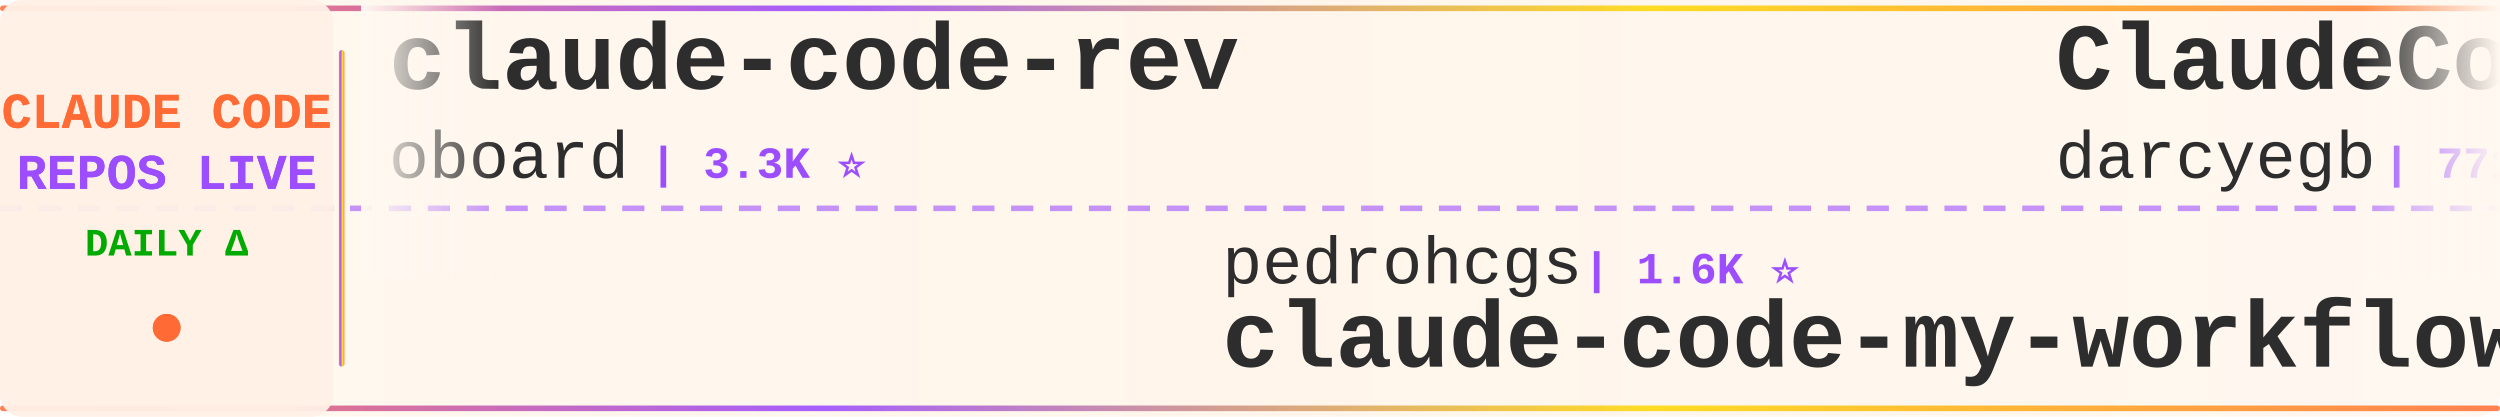
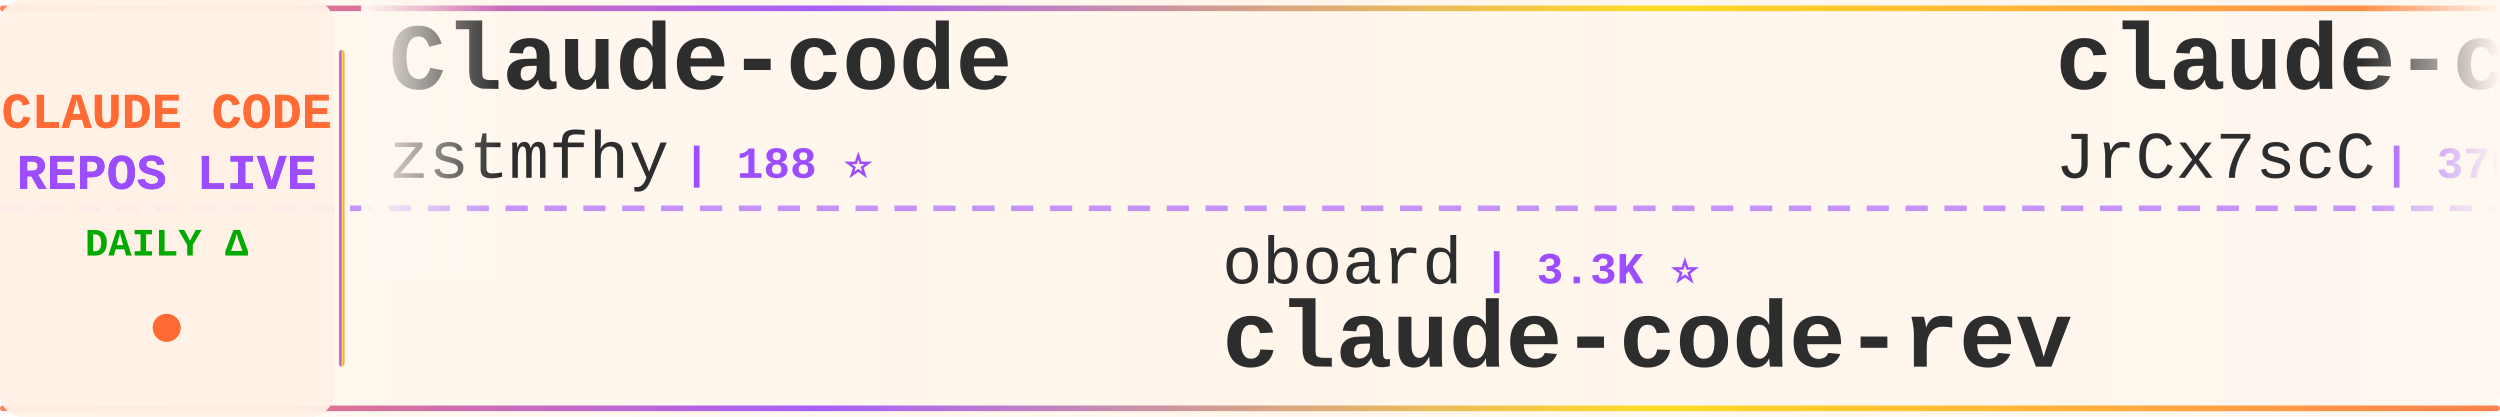
<svg xmlns="http://www.w3.org/2000/svg" width="900" height="150">
  <defs>
    <linearGradient id="tickerBg" x1="0%" y1="0%" x2="100%" y2="0%">
      <stop offset="0%" style="stop-color:#fff8f0;stop-opacity:0.98" />
      <stop offset="50%" style="stop-color:#fff5eb;stop-opacity:1" />
      <stop offset="100%" style="stop-color:#fff8f0;stop-opacity:0.98" />
    </linearGradient>
    <linearGradient id="borderGrad" x1="0%" y1="0%" x2="100%" y2="0%">
      <stop offset="0%" style="stop-color:#FF6B35;stop-opacity:0.85">
        <animate attributeName="stop-opacity" values="0.85;1;0.85" dur="2s" repeatCount="indefinite" />
      </stop>
      <stop offset="33%" style="stop-color:#9C4EFF;stop-opacity:0.9">
        <animate attributeName="stop-opacity" values="0.9;1;0.9" dur="2.2s" repeatCount="indefinite" />
      </stop>
      <stop offset="66%" style="stop-color:#FFD700;stop-opacity:0.85">
        <animate attributeName="stop-opacity" values="0.85;1;0.85" dur="1.8s" repeatCount="indefinite" />
      </stop>
      <stop offset="100%" style="stop-color:#FF6B35;stop-opacity:0.85">
        <animate attributeName="stop-opacity" values="0.85;1;0.85" dur="2s" repeatCount="indefinite" />
      </stop>
    </linearGradient>
    <filter id="textGlow">
      <feGaussianBlur stdDeviation="0.15" result="coloredBlur" />
      <feMerge>
        <feMergeNode in="coloredBlur" />
        <feMergeNode in="SourceGraphic" />
      </feMerge>
    </filter>
    <filter id="metricGlow">
      <feGaussianBlur stdDeviation="0.2" result="coloredBlur" />
      <feMerge>
        <feMergeNode in="coloredBlur" />
        <feMergeNode in="SourceGraphic" />
      </feMerge>
    </filter>
    <linearGradient id="leftFade" x1="0%" y1="0%" x2="100%" y2="0%">
      <stop offset="0%" style="stop-color:#fff8f0;stop-opacity:1" />
      <stop offset="100%" style="stop-color:#fff8f0;stop-opacity:0" />
    </linearGradient>
    <linearGradient id="rightFade" x1="0%" y1="0%" x2="100%" y2="0%">
      <stop offset="0%" style="stop-color:#fff8f0;stop-opacity:0" />
      <stop offset="100%" style="stop-color:#fff8f0;stop-opacity:1" />
    </linearGradient>
  </defs>
  <rect width="900" height="150" fill="url(#tickerBg)" rx="8" />
  <rect x="0" y="2" width="900" height="2" fill="url(#borderGrad)" rx="1" />
  <rect x="0" y="146" width="900" height="2" fill="url(#borderGrad)" rx="1" />
  <line x1="0" y1="75" x2="900" y2="75" stroke="#9C4EFF" stroke-width="2" stroke-dasharray="8 6" opacity="0.6" />
  <rect x="0" y="0" width="120" height="150" fill="#fff0e6" opacity="0.95" rx="8" />
  <text x="60" y="46" font-family="'Courier New', monospace" font-size="18" font-weight="bold" fill="#FF6B35" text-anchor="middle" filter="url(#textGlow)">
    CLAUDE CODE
  </text>
  <text x="60" y="68" font-family="'Courier New', monospace" font-size="18" font-weight="bold" fill="#9C4EFF" text-anchor="middle" filter="url(#textGlow)">
    REPOS LIVE
  </text>
  <text x="60" y="92" font-family="'Courier New', monospace" font-size="14" font-weight="bold" fill="#00aa00" text-anchor="middle">
    DAILY Δ
  </text>
  <circle cx="60" cy="118" r="5" fill="#FF6B35" filter="url(#metricGlow)">
    <animate attributeName="r" values="4;6;4" dur="1.5s" repeatCount="indefinite" />
    <animate attributeName="opacity" values="0.6;1;0.6" dur="1.5s" repeatCount="indefinite" />
  </circle>
  <rect x="122" y="18" width="2" height="114" fill="url(#borderGrad)" rx="1" />
  <clipPath id="tickerClip">
    <rect x="130" y="0" width="770" height="150" />
  </clipPath>
  <g clip-path="url(#tickerClip)">
    <g id="tickerItems">
      <animateTransform attributeName="transform" attributeType="XML" type="translate" from="0 0" to="-3000 0" dur="54s" repeatCount="indefinite" />
      <g transform="translate(0, 0)">
-         <text x="140" y="32" font-family="'Courier New', monospace" font-size="34" font-weight="bold" fill="#2d2d2d">claude-code-rev</text>
-         <text x="140" y="64" font-family="'Courier New', monospace" font-size="24" font-weight="normal" fill="#2d2d2d" opacity="1.0">oboard</text>
-         <text x="234" y="64" font-family="'Courier New', monospace" font-size="16" font-weight="bold" fill="#9C4EFF"> | 3.3K ⭐</text>
+         <text x="140" y="32" font-family="'Courier New', monospace" font-size="34" font-weight="bold" fill="#2d2d2d">Claude-code</text>
+         <text x="140" y="64" font-family="'Courier New', monospace" font-size="24" font-weight="normal" fill="#2d2d2d" opacity="1.0">zstmfhy</text>
+         <text x="246" y="64" font-family="'Courier New', monospace" font-size="16" font-weight="bold" fill="#9C4EFF"> | 188 ⭐</text>
      </g>
      <g transform="translate(300, 0)">
+         <text x="140" y="102" font-family="'Courier New', monospace" font-size="24" font-weight="normal" fill="#2d2d2d" opacity="1.0">oboard</text>
+         <text x="234" y="102" font-family="'Courier New', monospace" font-size="16" font-weight="bold" fill="#9C4EFF"> | 3.3K ⭐</text>
+         <text x="140" y="132" font-family="'Courier New', monospace" font-size="34" font-weight="bold" fill="#2d2d2d">claude-code-rev</text>
+       </g>
+       <g transform="translate(600, 0)">
+         <text x="140" y="32" font-family="'Courier New', monospace" font-size="34" font-weight="bold" fill="#2d2d2d">claude-code-source</text>
+         <text x="140" y="64" font-family="'Courier New', monospace" font-size="24" font-weight="normal" fill="#2d2d2d" opacity="1.0">JrCx7scC</text>
+         <text x="258" y="64" font-family="'Courier New', monospace" font-size="16" font-weight="bold" fill="#9C4EFF"> | 376 ⭐</text>
+       </g>
+       <g transform="translate(900, 0)">
        <text x="140" y="102" font-family="'Courier New', monospace" font-size="24" font-weight="normal" fill="#2d2d2d" opacity="1.0">pedrohcgs</text>
        <text x="270" y="102" font-family="'Courier New', monospace" font-size="16" font-weight="bold" fill="#9C4EFF"> | 1.6K ⭐</text>
        <text x="140" y="132" font-family="'Courier New', monospace" font-size="34" font-weight="bold" fill="#2d2d2d">claude-code-my-workflow</text>
      </g>
-       <g transform="translate(600, 0)">
-         <text x="140" y="32" font-family="'Courier New', monospace" font-size="34" font-weight="bold" fill="#2d2d2d">ClaudeCodeAgents</text>
-         <text x="140" y="64" font-family="'Courier New', monospace" font-size="24" font-weight="normal" fill="#2d2d2d" opacity="1.0">darcyegb</text>
-         <text x="258" y="64" font-family="'Courier New', monospace" font-size="16" font-weight="bold" fill="#9C4EFF"> | 771 ⭐</text>
-       </g>
-       <g transform="translate(900, 0)">
-         <text x="140" y="102" font-family="'Courier New', monospace" font-size="24" font-weight="normal" fill="#2d2d2d" opacity="1.0">ChinaSiro</text>
-         <text x="270" y="102" font-family="'Courier New', monospace" font-size="16" font-weight="bold" fill="#9C4EFF"> | 9.7K ⭐</text>
-         <text x="140" y="132" font-family="'Courier New', monospace" font-size="34" font-weight="bold" fill="#2d2d2d">claude-code-sourcemap</text>
-       </g>
      <g transform="translate(1200, 0)">
-         <text x="140" y="32" font-family="'Courier New', monospace" font-size="34" font-weight="bold" fill="#2d2d2d">claude-code-router</text>
-         <text x="140" y="64" font-family="'Courier New', monospace" font-size="24" font-weight="normal" fill="#2d2d2d" opacity="1.0">musistudio</text>
-         <text x="282" y="64" font-family="'Courier New', monospace" font-size="16" font-weight="bold" fill="#9C4EFF"> | 37.6K ⭐ +15</text>
+         <text x="140" y="32" font-family="'Courier New', monospace" font-size="34" font-weight="bold" fill="#2d2d2d">claude-code-cli</text>
+         <text x="140" y="64" font-family="'Courier New', monospace" font-size="24" font-weight="normal" fill="#2d2d2d" opacity="1.0">huangserva</text>
+         <text x="282" y="64" font-family="'Courier New', monospace" font-size="16" font-weight="bold" fill="#9C4EFF"> | 630 ⭐</text>
      </g>
      <g transform="translate(1500, 0)">
-         <text x="140" y="102" font-family="'Courier New', monospace" font-size="24" font-weight="normal" fill="#2d2d2d" opacity="1.0">overwirehq</text>
-         <text x="282" y="102" font-family="'Courier New', monospace" font-size="16" font-weight="bold" fill="#9C4EFF"> | 2.8K ⭐ +1</text>
-         <text x="140" y="132" font-family="'Courier New', monospace" font-size="34" font-weight="bold" fill="#2d2d2d">claude-code-telegram</text>
+         <text x="140" y="102" font-family="'Courier New', monospace" font-size="24" font-weight="normal" fill="#2d2d2d" opacity="1.0">guanshan</text>
+         <text x="258" y="102" font-family="'Courier New', monospace" font-size="16" font-weight="bold" fill="#9C4EFF"> | 60 ⭐</text>
+         <text x="140" y="132" font-family="'Courier New', monospace" font-size="34" font-weight="bold" fill="#2d2d2d">ClaudeCode</text>
      </g>
      <g transform="translate(1800, 0)">
-         <text x="140" y="32" font-family="'Courier New', monospace" font-size="34" font-weight="bold" fill="#2d2d2d">everything-claude-code</text>
-         <text x="140" y="64" font-family="'Courier New', monospace" font-size="24" font-weight="normal" fill="#2d2d2d" opacity="1.0">WorldFlowAI</text>
-         <text x="294" y="64" font-family="'Courier New', monospace" font-size="16" font-weight="bold" fill="#9C4EFF"> | 4.0K ⭐ +10</text>
+         <text x="140" y="32" font-family="'Courier New', monospace" font-size="34" font-weight="bold" fill="#2d2d2d">claude-code-security-rev...</text>
+         <text x="140" y="64" font-family="'Courier New', monospace" font-size="24" font-weight="normal" fill="#2d2d2d" opacity="1.0">anthropics</text>
+         <text x="282" y="64" font-family="'Courier New', monospace" font-size="16" font-weight="bold" fill="#9C4EFF"> | 6.3K ⭐ +1</text>
      </g>
      <g transform="translate(2100, 0)">
-         <text x="140" y="102" font-family="'Courier New', monospace" font-size="24" font-weight="normal" fill="#2d2d2d" opacity="1.0">digitalsamba</text>
-         <text x="306" y="102" font-family="'Courier New', monospace" font-size="16" font-weight="bold" fill="#9C4EFF"> | 2.2K ⭐ +1</text>
-         <text x="140" y="132" font-family="'Courier New', monospace" font-size="34" font-weight="bold" fill="#2d2d2d">claude-code-video-toolki...</text>
+         <text x="140" y="102" font-family="'Courier New', monospace" font-size="24" font-weight="normal" fill="#2d2d2d" opacity="1.0">jarmuine</text>
+         <text x="258" y="102" font-family="'Courier New', monospace" font-size="16" font-weight="bold" fill="#9C4EFF"> | 2.3K ⭐</text>
+         <text x="140" y="132" font-family="'Courier New', monospace" font-size="34" font-weight="bold" fill="#2d2d2d">claude-code</text>
      </g>
      <g transform="translate(2400, 0)">
-         <text x="140" y="32" font-family="'Courier New', monospace" font-size="34" font-weight="bold" fill="#2d2d2d">awesome-claude-code</text>
-         <text x="140" y="64" font-family="'Courier New', monospace" font-size="24" font-weight="normal" fill="#2d2d2d" opacity="1.0">jqueryscript</text>
-         <text x="306" y="64" font-family="'Courier New', monospace" font-size="16" font-weight="bold" fill="#9C4EFF"> | 523 ⭐</text>
+         <text x="140" y="32" font-family="'Courier New', monospace" font-size="34" font-weight="bold" fill="#2d2d2d">sc-claude-code-files</text>
+         <text x="140" y="64" font-family="'Courier New', monospace" font-size="24" font-weight="normal" fill="#2d2d2d" opacity="1.0">https-deeplearning-ai</text>
+         <text x="414" y="64" font-family="'Courier New', monospace" font-size="16" font-weight="bold" fill="#9C4EFF"> | 554 ⭐</text>
      </g>
      <g transform="translate(2700, 0)">
-         <text x="140" y="102" font-family="'Courier New', monospace" font-size="24" font-weight="normal" fill="#2d2d2d" opacity="1.0">claude-code-best</text>
-         <text x="354" y="102" font-family="'Courier New', monospace" font-size="16" font-weight="bold" fill="#9C4EFF"> | 22.8K ⭐ +2</text>
-         <text x="140" y="132" font-family="'Courier New', monospace" font-size="34" font-weight="bold" fill="#2d2d2d">claude-code</text>
+         <text x="140" y="102" font-family="'Courier New', monospace" font-size="24" font-weight="normal" fill="#2d2d2d" opacity="1.0">FlorianBruniaux</text>
+         <text x="342" y="102" font-family="'Courier New', monospace" font-size="16" font-weight="bold" fill="#9C4EFF"> | 6.1K ⭐ +3</text>
+         <text x="140" y="132" font-family="'Courier New', monospace" font-size="34" font-weight="bold" fill="#2d2d2d">claude-code-ultimate-gui...</text>
      </g>
      <g transform="translate(3000, 0)">
-         <text x="140" y="32" font-family="'Courier New', monospace" font-size="34" font-weight="bold" fill="#2d2d2d">claude-code-rev</text>
-         <text x="140" y="64" font-family="'Courier New', monospace" font-size="24" font-weight="normal" fill="#2d2d2d" opacity="1.0">oboard</text>
-         <text x="234" y="64" font-family="'Courier New', monospace" font-size="16" font-weight="bold" fill="#9C4EFF"> | 3.3K ⭐</text>
+         <text x="140" y="32" font-family="'Courier New', monospace" font-size="34" font-weight="bold" fill="#2d2d2d">Claude-code</text>
+         <text x="140" y="64" font-family="'Courier New', monospace" font-size="24" font-weight="normal" fill="#2d2d2d" opacity="1.0">zstmfhy</text>
+         <text x="246" y="64" font-family="'Courier New', monospace" font-size="16" font-weight="bold" fill="#9C4EFF"> | 188 ⭐</text>
      </g>
      <g transform="translate(3300, 0)">
+         <text x="140" y="102" font-family="'Courier New', monospace" font-size="24" font-weight="normal" fill="#2d2d2d" opacity="1.0">oboard</text>
+         <text x="234" y="102" font-family="'Courier New', monospace" font-size="16" font-weight="bold" fill="#9C4EFF"> | 3.3K ⭐</text>
+         <text x="140" y="132" font-family="'Courier New', monospace" font-size="34" font-weight="bold" fill="#2d2d2d">claude-code-rev</text>
+       </g>
+       <g transform="translate(3600, 0)">
+         <text x="140" y="32" font-family="'Courier New', monospace" font-size="34" font-weight="bold" fill="#2d2d2d">claude-code-source</text>
+         <text x="140" y="64" font-family="'Courier New', monospace" font-size="24" font-weight="normal" fill="#2d2d2d" opacity="1.0">JrCx7scC</text>
+         <text x="258" y="64" font-family="'Courier New', monospace" font-size="16" font-weight="bold" fill="#9C4EFF"> | 376 ⭐</text>
+       </g>
+       <g transform="translate(3900, 0)">
        <text x="140" y="102" font-family="'Courier New', monospace" font-size="24" font-weight="normal" fill="#2d2d2d" opacity="1.0">pedrohcgs</text>
        <text x="270" y="102" font-family="'Courier New', monospace" font-size="16" font-weight="bold" fill="#9C4EFF"> | 1.6K ⭐</text>
        <text x="140" y="132" font-family="'Courier New', monospace" font-size="34" font-weight="bold" fill="#2d2d2d">claude-code-my-workflow</text>
-       </g>
-       <g transform="translate(3600, 0)">
-         <text x="140" y="32" font-family="'Courier New', monospace" font-size="34" font-weight="bold" fill="#2d2d2d">ClaudeCodeAgents</text>
-         <text x="140" y="64" font-family="'Courier New', monospace" font-size="24" font-weight="normal" fill="#2d2d2d" opacity="1.0">darcyegb</text>
-         <text x="258" y="64" font-family="'Courier New', monospace" font-size="16" font-weight="bold" fill="#9C4EFF"> | 771 ⭐</text>
-       </g>
-       <g transform="translate(3900, 0)">
-         <text x="140" y="102" font-family="'Courier New', monospace" font-size="24" font-weight="normal" fill="#2d2d2d" opacity="1.0">ChinaSiro</text>
-         <text x="270" y="102" font-family="'Courier New', monospace" font-size="16" font-weight="bold" fill="#9C4EFF"> | 9.7K ⭐</text>
-         <text x="140" y="132" font-family="'Courier New', monospace" font-size="34" font-weight="bold" fill="#2d2d2d">claude-code-sourcemap</text>
      </g>
    </g>
  </g>
  <rect x="130" y="0" width="50" height="100" fill="url(#leftFade)" />
  <rect x="850" y="0" width="50" height="100" fill="url(#rightFade)" />
</svg>
